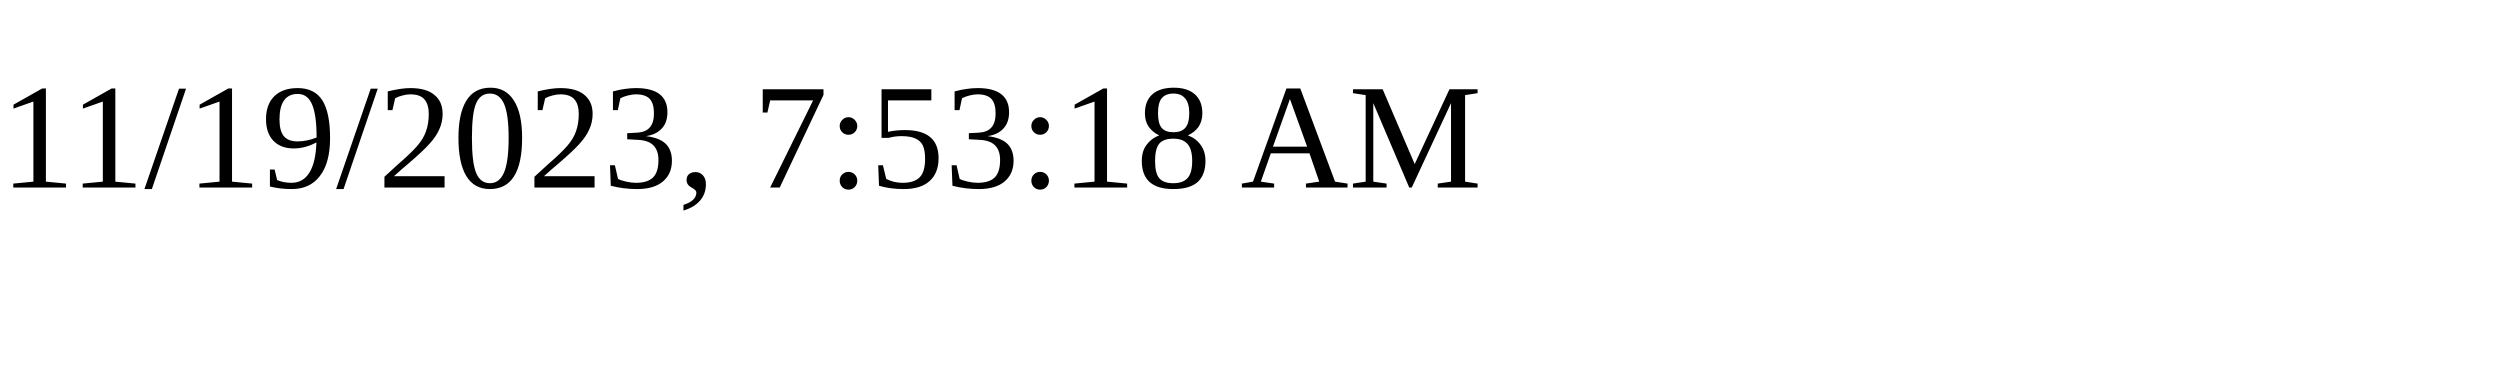
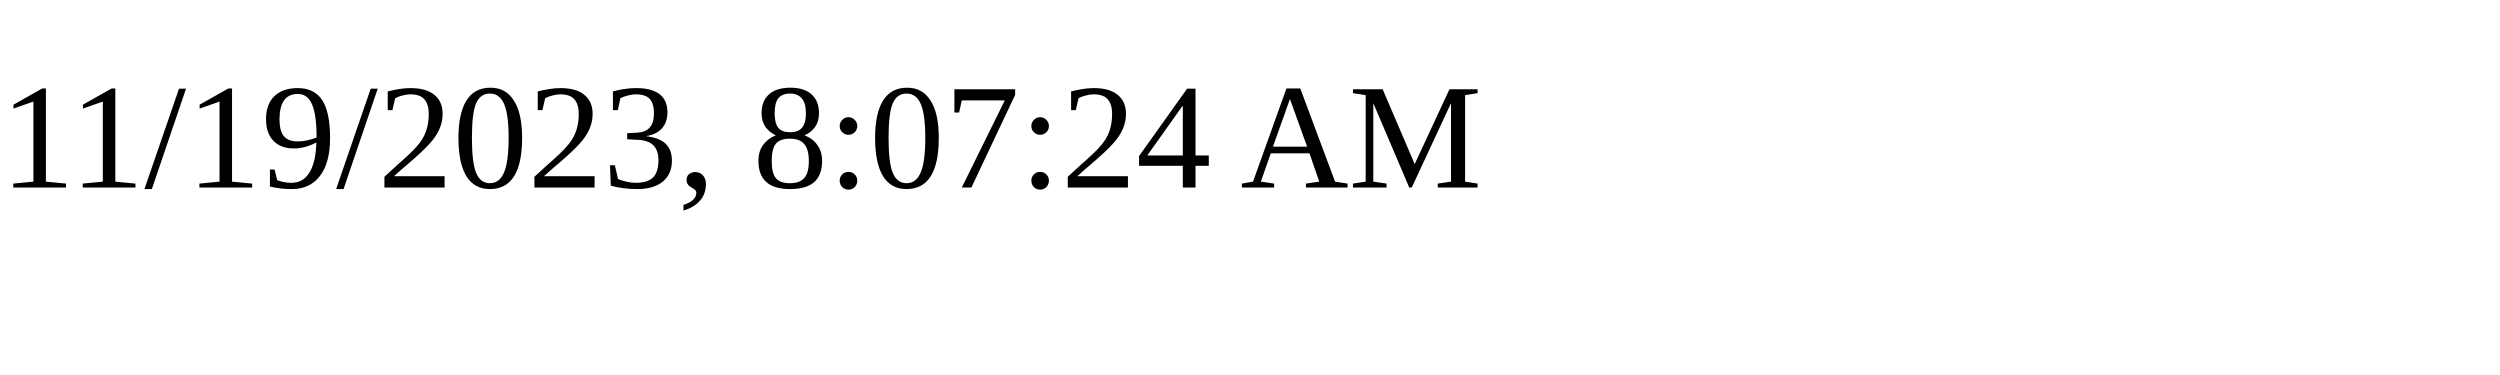
<svg xmlns="http://www.w3.org/2000/svg" height="30" width="200">
-   <text x="0" y="15">11/19/2023, 7:53:18 AM</text>
+   <text x="0" y="15">11/19/2023, 8:07:24 AM</text>
</svg>
